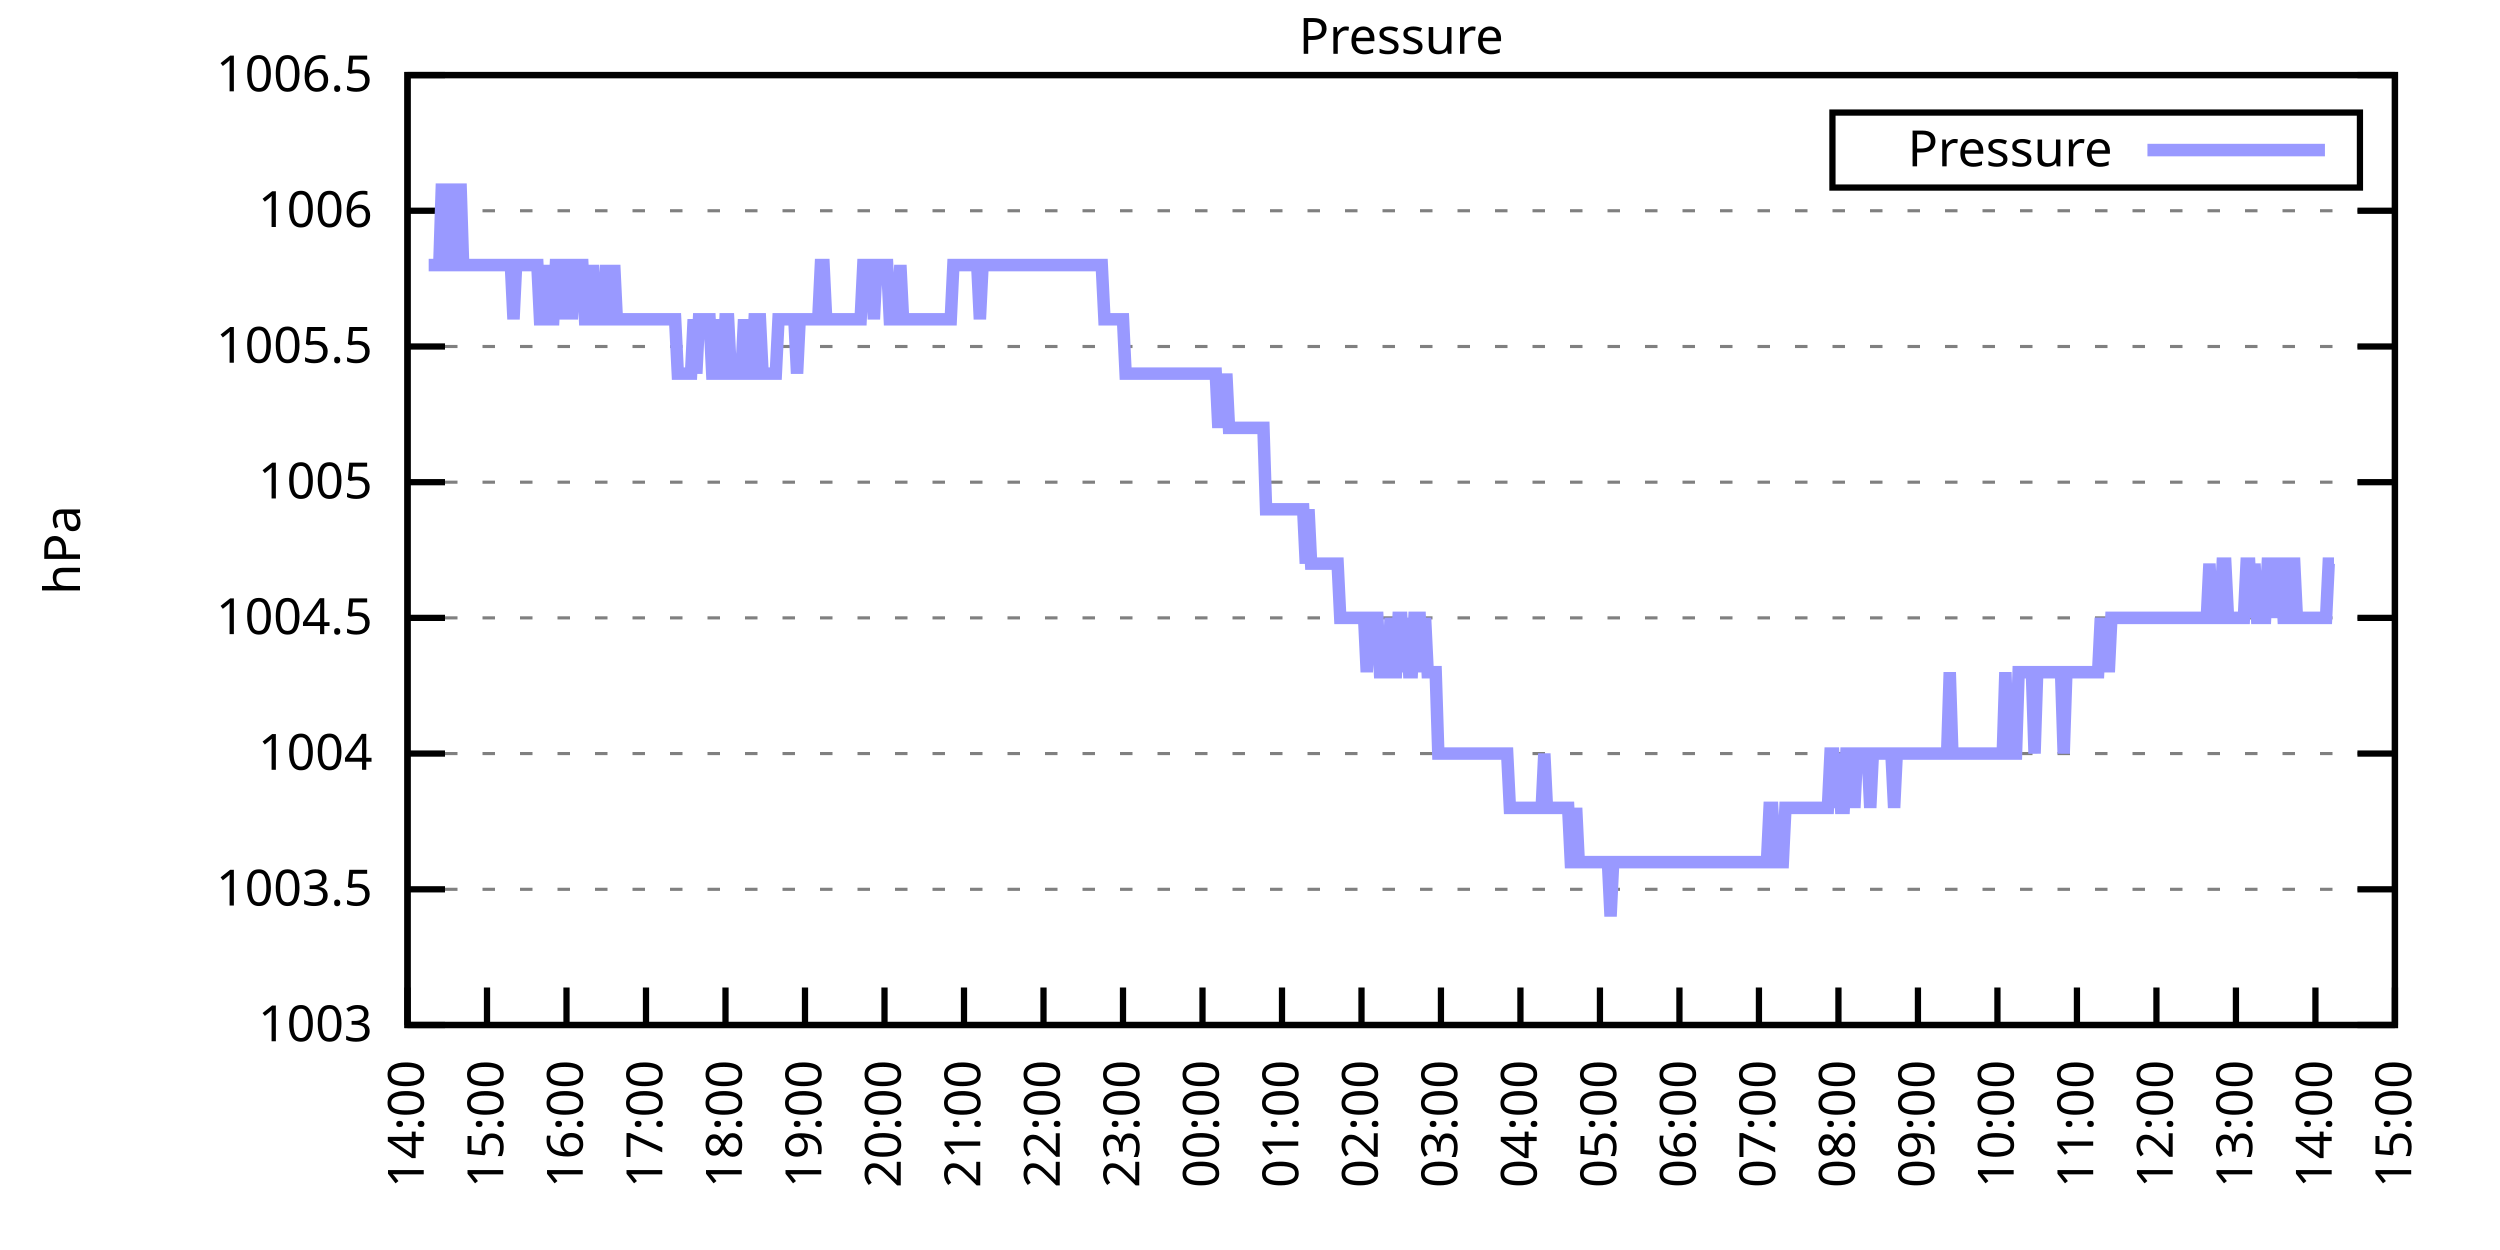
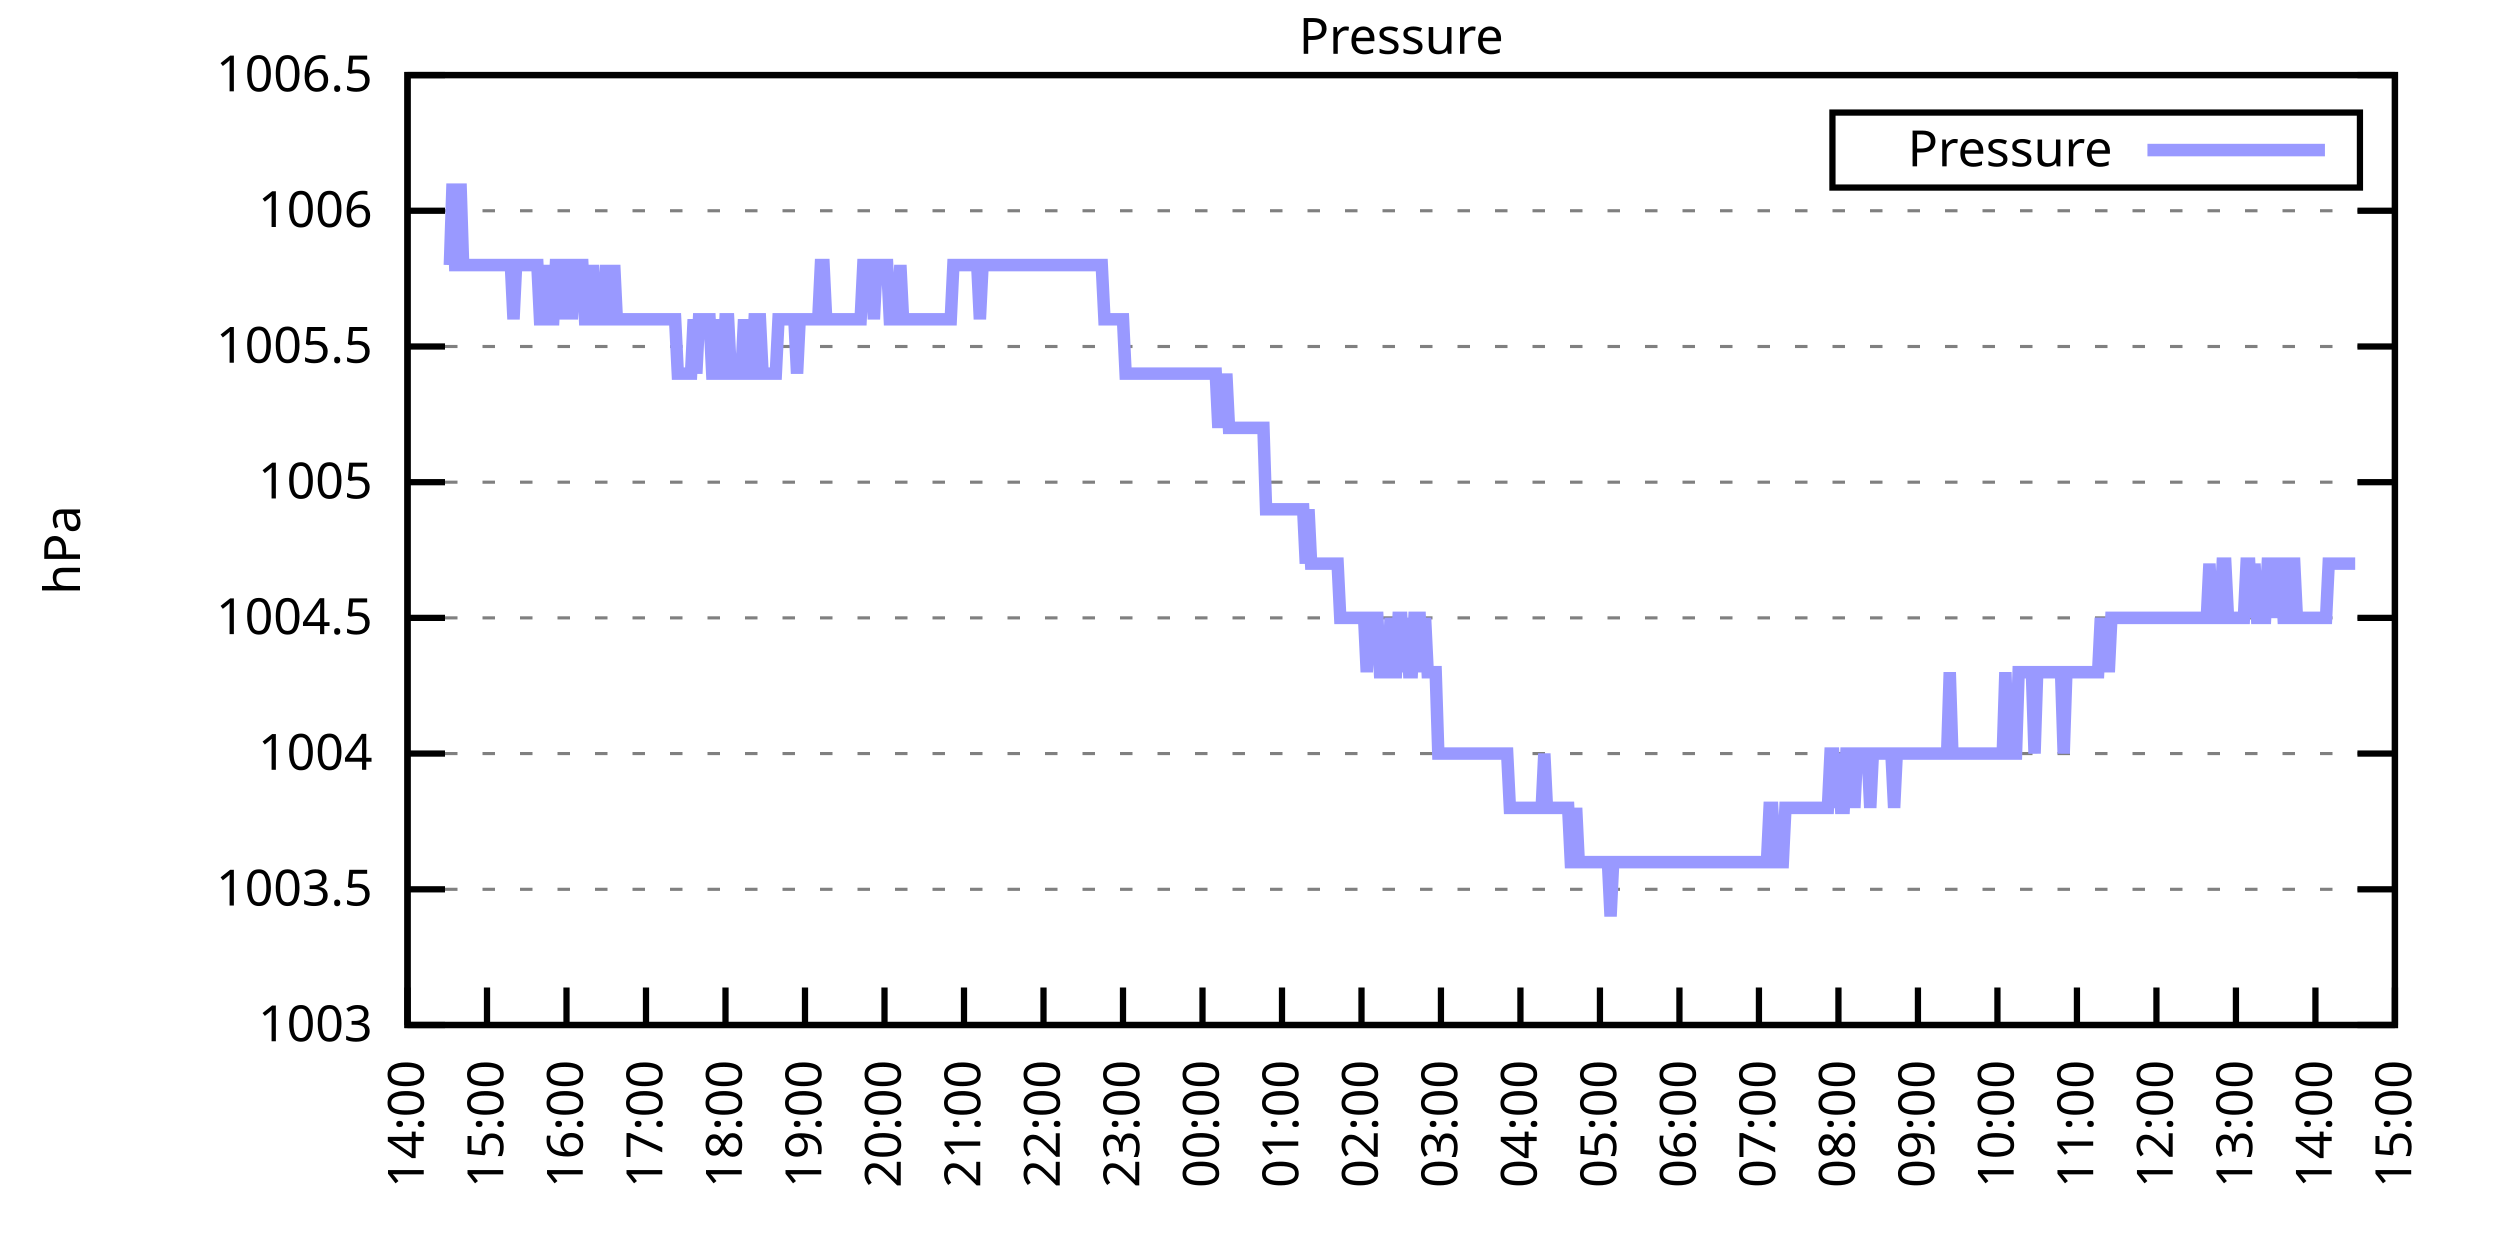
<svg xmlns="http://www.w3.org/2000/svg" xmlns:xlink="http://www.w3.org/1999/xlink" width="400" height="200" viewBox="0 0 400 200">
  <g id="gnuplot_canvas">
    <rect x="0" y="0" width="400" height="200" fill="none" />
    <defs>
      <circle id="gpDot" r="0.5" stroke-width="0.5" stroke="currentColor" />
      <path id="gpPt0" stroke-width="0.333" stroke="currentColor" d="M-1,0 h2 M0,-1 v2" />
      <path id="gpPt1" stroke-width="0.333" stroke="currentColor" d="M-1,-1 L1,1 M1,-1 L-1,1" />
      <path id="gpPt2" stroke-width="0.333" stroke="currentColor" d="M-1,0 L1,0 M0,-1 L0,1 M-1,-1 L1,1 M-1,1 L1,-1" />
      <rect id="gpPt3" stroke-width="0.333" stroke="currentColor" x="-1" y="-1" width="2" height="2" />
      <rect id="gpPt4" stroke-width="0.333" stroke="currentColor" fill="currentColor" x="-1" y="-1" width="2" height="2" />
      <circle id="gpPt5" stroke-width="0.333" stroke="currentColor" cx="0" cy="0" r="1" />
      <use xlink:href="#gpPt5" id="gpPt6" fill="currentColor" stroke="none" />
      <path id="gpPt7" stroke-width="0.333" stroke="currentColor" d="M0,-1.33 L-1.33,0.67 L1.33,0.67 z" />
      <use xlink:href="#gpPt7" id="gpPt8" fill="currentColor" stroke="none" />
      <use xlink:href="#gpPt7" id="gpPt9" stroke="currentColor" transform="rotate(180)" />
      <use xlink:href="#gpPt9" id="gpPt10" fill="currentColor" stroke="none" />
      <use xlink:href="#gpPt3" id="gpPt11" stroke="currentColor" transform="rotate(45)" />
      <use xlink:href="#gpPt11" id="gpPt12" fill="currentColor" stroke="none" />
      <path id="gpPt13" stroke-width="0.333" stroke="currentColor" d="M0,1.330 L1.265,0.411 L0.782,-1.067 L-0.782,-1.076 L-1.265,0.411 z" />
      <use xlink:href="#gpPt13" id="gpPt14" fill="currentColor" stroke="none" />
      <filter id="textbox" filterUnits="objectBoundingBox" x="0" y="0" height="1" width="1">
        <feFlood flood-color="white" flood-opacity="1" result="bgnd" />
        <feComposite in="SourceGraphic" in2="bgnd" operator="atop" />
      </filter>
      <filter id="greybox" filterUnits="objectBoundingBox" x="0" y="0" height="1" width="1">
        <feFlood flood-color="lightgrey" flood-opacity="1" result="grey" />
        <feComposite in="SourceGraphic" in2="grey" operator="atop" />
      </filter>
    </defs>
    <g fill="none" color="white" stroke="currentColor" stroke-width="1.00" stroke-linecap="butt" stroke-linejoin="miter">
</g>
    <g fill="none" color="black" stroke="currentColor" stroke-width="1.00" stroke-linecap="butt" stroke-linejoin="miter">
      <g stroke="none" shape-rendering="crispEdges">
        <polygon fill="rgb(255, 255, 255)" points="65.20,164.00 383.18,164.00 383.18,12.02 65.20,12.02 " />
      </g>
    </g>
    <g fill="none" color="black" stroke="currentColor" stroke-width="1.00" stroke-linecap="butt" stroke-linejoin="miter">
</g>
    <g fill="none" color="black" stroke="black" stroke-width="0.50" stroke-linecap="butt" stroke-linejoin="miter">
</g>
    <g fill="none" color="gray" stroke="currentColor" stroke-width="0.50" stroke-linecap="butt" stroke-linejoin="miter">
      <path stroke="gray" stroke-dasharray="2,4" class="gridline" d="M65.20,164.00 L383.19,164.00  " />
    </g>
    <g fill="none" color="gray" stroke="gray" stroke-width="1.00" stroke-linecap="butt" stroke-linejoin="miter">
</g>
    <g fill="none" color="black" stroke="currentColor" stroke-width="1.00" stroke-linecap="butt" stroke-linejoin="miter">
      <path stroke="black" d="M65.20,164.00 L71.20,164.00 M383.19,164.00 L377.19,164.00  " />
      <g transform="translate(59.60,166.60)" stroke="none" fill="black" font-family="Sans" font-size="8.00" text-anchor="end">
        <text>
          <tspan font-family="Sans"> 1003</tspan>
        </text>
      </g>
    </g>
    <g fill="none" color="black" stroke="currentColor" stroke-width="1.00" stroke-linecap="butt" stroke-linejoin="miter">
</g>
    <g fill="none" color="black" stroke="black" stroke-width="0.50" stroke-linecap="butt" stroke-linejoin="miter">
</g>
    <g fill="none" color="gray" stroke="currentColor" stroke-width="0.50" stroke-linecap="butt" stroke-linejoin="miter">
      <path stroke="gray" stroke-dasharray="2,4" class="gridline" d="M65.20,142.29 L383.19,142.29  " />
    </g>
    <g fill="none" color="gray" stroke="gray" stroke-width="1.00" stroke-linecap="butt" stroke-linejoin="miter">
</g>
    <g fill="none" color="black" stroke="currentColor" stroke-width="1.00" stroke-linecap="butt" stroke-linejoin="miter">
      <path stroke="black" d="M65.20,142.29 L71.20,142.29 M383.19,142.29 L377.19,142.29  " />
      <g transform="translate(59.60,144.89)" stroke="none" fill="black" font-family="Sans" font-size="8.00" text-anchor="end">
        <text>
          <tspan font-family="Sans"> 1003.5</tspan>
        </text>
      </g>
    </g>
    <g fill="none" color="black" stroke="currentColor" stroke-width="1.00" stroke-linecap="butt" stroke-linejoin="miter">
</g>
    <g fill="none" color="black" stroke="black" stroke-width="0.50" stroke-linecap="butt" stroke-linejoin="miter">
</g>
    <g fill="none" color="gray" stroke="currentColor" stroke-width="0.50" stroke-linecap="butt" stroke-linejoin="miter">
      <path stroke="gray" stroke-dasharray="2,4" class="gridline" d="M65.20,120.57 L383.19,120.57  " />
    </g>
    <g fill="none" color="gray" stroke="gray" stroke-width="1.00" stroke-linecap="butt" stroke-linejoin="miter">
</g>
    <g fill="none" color="black" stroke="currentColor" stroke-width="1.00" stroke-linecap="butt" stroke-linejoin="miter">
      <path stroke="black" d="M65.20,120.57 L71.20,120.57 M383.19,120.57 L377.19,120.57  " />
      <g transform="translate(59.60,123.17)" stroke="none" fill="black" font-family="Sans" font-size="8.00" text-anchor="end">
        <text>
          <tspan font-family="Sans"> 1004</tspan>
        </text>
      </g>
    </g>
    <g fill="none" color="black" stroke="currentColor" stroke-width="1.00" stroke-linecap="butt" stroke-linejoin="miter">
</g>
    <g fill="none" color="black" stroke="black" stroke-width="0.50" stroke-linecap="butt" stroke-linejoin="miter">
</g>
    <g fill="none" color="gray" stroke="currentColor" stroke-width="0.50" stroke-linecap="butt" stroke-linejoin="miter">
      <path stroke="gray" stroke-dasharray="2,4" class="gridline" d="M65.20,98.86 L383.19,98.86  " />
    </g>
    <g fill="none" color="gray" stroke="gray" stroke-width="1.00" stroke-linecap="butt" stroke-linejoin="miter">
</g>
    <g fill="none" color="black" stroke="currentColor" stroke-width="1.00" stroke-linecap="butt" stroke-linejoin="miter">
      <path stroke="black" d="M65.20,98.86 L71.20,98.86 M383.19,98.86 L377.19,98.86  " />
      <g transform="translate(59.60,101.46)" stroke="none" fill="black" font-family="Sans" font-size="8.00" text-anchor="end">
        <text>
          <tspan font-family="Sans"> 1004.5</tspan>
        </text>
      </g>
    </g>
    <g fill="none" color="black" stroke="currentColor" stroke-width="1.00" stroke-linecap="butt" stroke-linejoin="miter">
</g>
    <g fill="none" color="black" stroke="black" stroke-width="0.50" stroke-linecap="butt" stroke-linejoin="miter">
</g>
    <g fill="none" color="gray" stroke="currentColor" stroke-width="0.50" stroke-linecap="butt" stroke-linejoin="miter">
      <path stroke="gray" stroke-dasharray="2,4" class="gridline" d="M65.20,77.15 L383.19,77.15  " />
    </g>
    <g fill="none" color="gray" stroke="gray" stroke-width="1.00" stroke-linecap="butt" stroke-linejoin="miter">
</g>
    <g fill="none" color="black" stroke="currentColor" stroke-width="1.00" stroke-linecap="butt" stroke-linejoin="miter">
      <path stroke="black" d="M65.20,77.15 L71.20,77.15 M383.19,77.15 L377.19,77.15  " />
      <g transform="translate(59.60,79.75)" stroke="none" fill="black" font-family="Sans" font-size="8.00" text-anchor="end">
        <text>
          <tspan font-family="Sans"> 1005</tspan>
        </text>
      </g>
    </g>
    <g fill="none" color="black" stroke="currentColor" stroke-width="1.00" stroke-linecap="butt" stroke-linejoin="miter">
</g>
    <g fill="none" color="black" stroke="black" stroke-width="0.50" stroke-linecap="butt" stroke-linejoin="miter">
</g>
    <g fill="none" color="gray" stroke="currentColor" stroke-width="0.50" stroke-linecap="butt" stroke-linejoin="miter">
      <path stroke="gray" stroke-dasharray="2,4" class="gridline" d="M65.20,55.44 L383.19,55.44  " />
    </g>
    <g fill="none" color="gray" stroke="gray" stroke-width="1.00" stroke-linecap="butt" stroke-linejoin="miter">
</g>
    <g fill="none" color="black" stroke="currentColor" stroke-width="1.00" stroke-linecap="butt" stroke-linejoin="miter">
      <path stroke="black" d="M65.20,55.44 L71.20,55.44 M383.19,55.44 L377.19,55.44  " />
      <g transform="translate(59.60,58.04)" stroke="none" fill="black" font-family="Sans" font-size="8.00" text-anchor="end">
        <text>
          <tspan font-family="Sans"> 1005.5</tspan>
        </text>
      </g>
    </g>
    <g fill="none" color="black" stroke="currentColor" stroke-width="1.00" stroke-linecap="butt" stroke-linejoin="miter">
</g>
    <g fill="none" color="black" stroke="black" stroke-width="0.50" stroke-linecap="butt" stroke-linejoin="miter">
</g>
    <g fill="none" color="gray" stroke="currentColor" stroke-width="0.50" stroke-linecap="butt" stroke-linejoin="miter">
      <path stroke="gray" stroke-dasharray="2,4" class="gridline" d="M65.20,33.72 L383.19,33.72  " />
    </g>
    <g fill="none" color="gray" stroke="gray" stroke-width="1.00" stroke-linecap="butt" stroke-linejoin="miter">
</g>
    <g fill="none" color="black" stroke="currentColor" stroke-width="1.00" stroke-linecap="butt" stroke-linejoin="miter">
      <path stroke="black" d="M65.20,33.72 L71.20,33.72 M383.19,33.72 L377.19,33.72  " />
      <g transform="translate(59.60,36.32)" stroke="none" fill="black" font-family="Sans" font-size="8.00" text-anchor="end">
        <text>
          <tspan font-family="Sans"> 1006</tspan>
        </text>
      </g>
    </g>
    <g fill="none" color="black" stroke="currentColor" stroke-width="1.00" stroke-linecap="butt" stroke-linejoin="miter">
</g>
    <g fill="none" color="black" stroke="black" stroke-width="0.50" stroke-linecap="butt" stroke-linejoin="miter">
</g>
    <g fill="none" color="gray" stroke="currentColor" stroke-width="0.50" stroke-linecap="butt" stroke-linejoin="miter">
      <path stroke="gray" stroke-dasharray="2,4" class="gridline" d="M65.20,12.01 L383.19,12.01  " />
    </g>
    <g fill="none" color="gray" stroke="gray" stroke-width="1.00" stroke-linecap="butt" stroke-linejoin="miter">
</g>
    <g fill="none" color="black" stroke="currentColor" stroke-width="1.00" stroke-linecap="butt" stroke-linejoin="miter">
      <path stroke="black" d="M65.20,12.01 L71.20,12.01 M383.19,12.01 L377.19,12.01  " />
      <g transform="translate(59.60,14.61)" stroke="none" fill="black" font-family="Sans" font-size="8.00" text-anchor="end">
        <text>
          <tspan font-family="Sans"> 1006.5</tspan>
        </text>
      </g>
    </g>
    <g fill="none" color="black" stroke="currentColor" stroke-width="1.00" stroke-linecap="butt" stroke-linejoin="miter">
      <path stroke="black" d="M65.20,164.00 L65.20,158.00  " />
      <g transform="translate(67.80,169.60) rotate(270.00)" stroke="none" fill="black" font-family="Sans" font-size="8.00" text-anchor="end">
        <text>
          <tspan font-family="Sans">14:00</tspan>
        </text>
      </g>
    </g>
    <g fill="none" color="black" stroke="currentColor" stroke-width="1.00" stroke-linecap="butt" stroke-linejoin="miter">
      <path stroke="black" d="M77.92,164.00 L77.92,158.00  " />
      <g transform="translate(80.52,169.60) rotate(270.00)" stroke="none" fill="black" font-family="Sans" font-size="8.00" text-anchor="end">
        <text>
          <tspan font-family="Sans">15:00</tspan>
        </text>
      </g>
    </g>
    <g fill="none" color="black" stroke="currentColor" stroke-width="1.00" stroke-linecap="butt" stroke-linejoin="miter">
      <path stroke="black" d="M90.64,164.00 L90.64,158.00  " />
      <g transform="translate(93.24,169.60) rotate(270.00)" stroke="none" fill="black" font-family="Sans" font-size="8.00" text-anchor="end">
        <text>
          <tspan font-family="Sans">16:00</tspan>
        </text>
      </g>
    </g>
    <g fill="none" color="black" stroke="currentColor" stroke-width="1.00" stroke-linecap="butt" stroke-linejoin="miter">
      <path stroke="black" d="M103.36,164.00 L103.36,158.00  " />
      <g transform="translate(105.96,169.60) rotate(270.00)" stroke="none" fill="black" font-family="Sans" font-size="8.00" text-anchor="end">
        <text>
          <tspan font-family="Sans">17:00</tspan>
        </text>
      </g>
    </g>
    <g fill="none" color="black" stroke="currentColor" stroke-width="1.00" stroke-linecap="butt" stroke-linejoin="miter">
      <path stroke="black" d="M116.08,164.00 L116.08,158.00  " />
      <g transform="translate(118.68,169.60) rotate(270.00)" stroke="none" fill="black" font-family="Sans" font-size="8.00" text-anchor="end">
        <text>
          <tspan font-family="Sans">18:00</tspan>
        </text>
      </g>
    </g>
    <g fill="none" color="black" stroke="currentColor" stroke-width="1.00" stroke-linecap="butt" stroke-linejoin="miter">
      <path stroke="black" d="M128.80,164.00 L128.80,158.00  " />
      <g transform="translate(131.40,169.60) rotate(270.00)" stroke="none" fill="black" font-family="Sans" font-size="8.00" text-anchor="end">
        <text>
          <tspan font-family="Sans">19:00</tspan>
        </text>
      </g>
    </g>
    <g fill="none" color="black" stroke="currentColor" stroke-width="1.00" stroke-linecap="butt" stroke-linejoin="miter">
      <path stroke="black" d="M141.52,164.00 L141.52,158.00  " />
      <g transform="translate(144.12,169.60) rotate(270.00)" stroke="none" fill="black" font-family="Sans" font-size="8.00" text-anchor="end">
        <text>
          <tspan font-family="Sans">20:00</tspan>
        </text>
      </g>
    </g>
    <g fill="none" color="black" stroke="currentColor" stroke-width="1.00" stroke-linecap="butt" stroke-linejoin="miter">
      <path stroke="black" d="M154.24,164.00 L154.24,158.00  " />
      <g transform="translate(156.84,169.60) rotate(270.00)" stroke="none" fill="black" font-family="Sans" font-size="8.00" text-anchor="end">
        <text>
          <tspan font-family="Sans">21:00</tspan>
        </text>
      </g>
    </g>
    <g fill="none" color="black" stroke="currentColor" stroke-width="1.00" stroke-linecap="butt" stroke-linejoin="miter">
      <path stroke="black" d="M166.96,164.00 L166.96,158.00  " />
      <g transform="translate(169.56,169.60) rotate(270.00)" stroke="none" fill="black" font-family="Sans" font-size="8.00" text-anchor="end">
        <text>
          <tspan font-family="Sans">22:00</tspan>
        </text>
      </g>
    </g>
    <g fill="none" color="black" stroke="currentColor" stroke-width="1.00" stroke-linecap="butt" stroke-linejoin="miter">
      <path stroke="black" d="M179.68,164.00 L179.68,158.00  " />
      <g transform="translate(182.28,169.60) rotate(270.00)" stroke="none" fill="black" font-family="Sans" font-size="8.00" text-anchor="end">
        <text>
          <tspan font-family="Sans">23:00</tspan>
        </text>
      </g>
    </g>
    <g fill="none" color="black" stroke="currentColor" stroke-width="1.00" stroke-linecap="butt" stroke-linejoin="miter">
      <path stroke="black" d="M192.40,164.00 L192.40,158.00  " />
      <g transform="translate(195.00,169.60) rotate(270.00)" stroke="none" fill="black" font-family="Sans" font-size="8.00" text-anchor="end">
        <text>
          <tspan font-family="Sans">00:00</tspan>
        </text>
      </g>
    </g>
    <g fill="none" color="black" stroke="currentColor" stroke-width="1.00" stroke-linecap="butt" stroke-linejoin="miter">
      <path stroke="black" d="M205.12,164.00 L205.12,158.00  " />
      <g transform="translate(207.72,169.60) rotate(270.00)" stroke="none" fill="black" font-family="Sans" font-size="8.00" text-anchor="end">
        <text>
          <tspan font-family="Sans">01:00</tspan>
        </text>
      </g>
    </g>
    <g fill="none" color="black" stroke="currentColor" stroke-width="1.00" stroke-linecap="butt" stroke-linejoin="miter">
      <path stroke="black" d="M217.84,164.00 L217.84,158.00  " />
      <g transform="translate(220.44,169.60) rotate(270.00)" stroke="none" fill="black" font-family="Sans" font-size="8.00" text-anchor="end">
        <text>
          <tspan font-family="Sans">02:00</tspan>
        </text>
      </g>
    </g>
    <g fill="none" color="black" stroke="currentColor" stroke-width="1.00" stroke-linecap="butt" stroke-linejoin="miter">
      <path stroke="black" d="M230.55,164.00 L230.55,158.00  " />
      <g transform="translate(233.15,169.60) rotate(270.00)" stroke="none" fill="black" font-family="Sans" font-size="8.00" text-anchor="end">
        <text>
          <tspan font-family="Sans">03:00</tspan>
        </text>
      </g>
    </g>
    <g fill="none" color="black" stroke="currentColor" stroke-width="1.00" stroke-linecap="butt" stroke-linejoin="miter">
      <path stroke="black" d="M243.27,164.00 L243.27,158.00  " />
      <g transform="translate(245.87,169.60) rotate(270.00)" stroke="none" fill="black" font-family="Sans" font-size="8.00" text-anchor="end">
        <text>
          <tspan font-family="Sans">04:00</tspan>
        </text>
      </g>
    </g>
    <g fill="none" color="black" stroke="currentColor" stroke-width="1.00" stroke-linecap="butt" stroke-linejoin="miter">
      <path stroke="black" d="M255.99,164.00 L255.99,158.00  " />
      <g transform="translate(258.59,169.60) rotate(270.00)" stroke="none" fill="black" font-family="Sans" font-size="8.00" text-anchor="end">
        <text>
          <tspan font-family="Sans">05:00</tspan>
        </text>
      </g>
    </g>
    <g fill="none" color="black" stroke="currentColor" stroke-width="1.00" stroke-linecap="butt" stroke-linejoin="miter">
      <path stroke="black" d="M268.71,164.00 L268.71,158.00  " />
      <g transform="translate(271.31,169.60) rotate(270.00)" stroke="none" fill="black" font-family="Sans" font-size="8.00" text-anchor="end">
        <text>
          <tspan font-family="Sans">06:00</tspan>
        </text>
      </g>
    </g>
    <g fill="none" color="black" stroke="currentColor" stroke-width="1.00" stroke-linecap="butt" stroke-linejoin="miter">
      <path stroke="black" d="M281.43,164.00 L281.43,158.00  " />
      <g transform="translate(284.03,169.60) rotate(270.00)" stroke="none" fill="black" font-family="Sans" font-size="8.00" text-anchor="end">
        <text>
          <tspan font-family="Sans">07:00</tspan>
        </text>
      </g>
    </g>
    <g fill="none" color="black" stroke="currentColor" stroke-width="1.00" stroke-linecap="butt" stroke-linejoin="miter">
      <path stroke="black" d="M294.15,164.00 L294.15,158.00  " />
      <g transform="translate(296.75,169.60) rotate(270.00)" stroke="none" fill="black" font-family="Sans" font-size="8.00" text-anchor="end">
        <text>
          <tspan font-family="Sans">08:00</tspan>
        </text>
      </g>
    </g>
    <g fill="none" color="black" stroke="currentColor" stroke-width="1.00" stroke-linecap="butt" stroke-linejoin="miter">
      <path stroke="black" d="M306.87,164.00 L306.87,158.00  " />
      <g transform="translate(309.47,169.60) rotate(270.00)" stroke="none" fill="black" font-family="Sans" font-size="8.00" text-anchor="end">
        <text>
          <tspan font-family="Sans">09:00</tspan>
        </text>
      </g>
    </g>
    <g fill="none" color="black" stroke="currentColor" stroke-width="1.00" stroke-linecap="butt" stroke-linejoin="miter">
      <path stroke="black" d="M319.59,164.00 L319.59,158.00  " />
      <g transform="translate(322.19,169.60) rotate(270.00)" stroke="none" fill="black" font-family="Sans" font-size="8.00" text-anchor="end">
        <text>
          <tspan font-family="Sans">10:00</tspan>
        </text>
      </g>
    </g>
    <g fill="none" color="black" stroke="currentColor" stroke-width="1.00" stroke-linecap="butt" stroke-linejoin="miter">
      <path stroke="black" d="M332.31,164.00 L332.31,158.00  " />
      <g transform="translate(334.91,169.60) rotate(270.00)" stroke="none" fill="black" font-family="Sans" font-size="8.00" text-anchor="end">
        <text>
          <tspan font-family="Sans">11:00</tspan>
        </text>
      </g>
    </g>
    <g fill="none" color="black" stroke="currentColor" stroke-width="1.00" stroke-linecap="butt" stroke-linejoin="miter">
      <path stroke="black" d="M345.03,164.00 L345.03,158.00  " />
      <g transform="translate(347.63,169.60) rotate(270.00)" stroke="none" fill="black" font-family="Sans" font-size="8.00" text-anchor="end">
        <text>
          <tspan font-family="Sans">12:00</tspan>
        </text>
      </g>
    </g>
    <g fill="none" color="black" stroke="currentColor" stroke-width="1.00" stroke-linecap="butt" stroke-linejoin="miter">
      <path stroke="black" d="M357.75,164.00 L357.75,158.00  " />
      <g transform="translate(360.35,169.60) rotate(270.00)" stroke="none" fill="black" font-family="Sans" font-size="8.00" text-anchor="end">
        <text>
          <tspan font-family="Sans">13:00</tspan>
        </text>
      </g>
    </g>
    <g fill="none" color="black" stroke="currentColor" stroke-width="1.00" stroke-linecap="butt" stroke-linejoin="miter">
      <path stroke="black" d="M370.47,164.00 L370.47,158.00  " />
      <g transform="translate(373.07,169.60) rotate(270.00)" stroke="none" fill="black" font-family="Sans" font-size="8.00" text-anchor="end">
        <text>
          <tspan font-family="Sans">14:00</tspan>
        </text>
      </g>
    </g>
    <g fill="none" color="black" stroke="currentColor" stroke-width="1.00" stroke-linecap="butt" stroke-linejoin="miter">
      <path stroke="black" d="M383.19,164.00 L383.19,158.00  " />
      <g transform="translate(385.79,169.60) rotate(270.00)" stroke="none" fill="black" font-family="Sans" font-size="8.00" text-anchor="end">
        <text>
          <tspan font-family="Sans">15:00</tspan>
        </text>
      </g>
    </g>
    <g fill="none" color="black" stroke="currentColor" stroke-width="1.00" stroke-linecap="butt" stroke-linejoin="miter">
</g>
    <g fill="none" color="black" stroke="currentColor" stroke-width="1.00" stroke-linecap="butt" stroke-linejoin="miter">
      <path stroke="black" d="M65.20,12.01 L65.20,164.00 L383.19,164.00 L383.19,12.01 L65.20,12.01 Z  " />
    </g>
    <g fill="none" color="black" stroke="currentColor" stroke-width="1.00" stroke-linecap="butt" stroke-linejoin="miter">
</g>
    <g fill="none" color="black" stroke="currentColor" stroke-width="1.00" stroke-linecap="butt" stroke-linejoin="miter">
      <path stroke="black" d="M293.19,30.01 L293.19,18.01 L377.59,18.01 L377.59,30.01 L293.19,30.01 Z  " />
    </g>
    <g id="Pressure_plot_1">
      <g fill="none" color="white" stroke="black" stroke-width="2.00" stroke-linecap="butt" stroke-linejoin="miter">
</g>
      <g fill="none" color="black" stroke="currentColor" stroke-width="2.00" stroke-linecap="butt" stroke-linejoin="miter">
        <g transform="translate(337.99,26.61)" stroke="none" fill="black" font-family="Sans" font-size="8.00" text-anchor="end">
          <text>
            <tspan font-family="Sans">Pressure</tspan>
          </text>
        </g>
      </g>
      <g fill="none" color="black" stroke="currentColor" stroke-width="2.00" stroke-linecap="butt" stroke-linejoin="miter">
-         <path stroke="rgb(153, 153, 255)" d="M343.59,24.01 L371.99,24.01 M68.59,42.41 L69.02,42.41 L69.44,42.41 L69.86,42.41 L70.29,42.41 L70.71,29.38   L71.14,42.41 L71.56,42.41 L71.98,42.41 L72.41,29.38 L72.83,42.41 L73.26,42.41 L73.68,29.38 L74.10,42.41   L74.53,42.41 L74.95,42.41 L75.38,42.41 L75.80,42.41 L76.22,42.41 L76.65,42.41 L77.07,42.41 L77.50,42.41   L77.92,42.41 L78.34,42.41 L78.77,42.41 L79.19,42.41 L79.62,42.41 L80.04,42.41 L80.46,42.41 L80.89,42.41   L81.31,42.41 L81.74,42.41 L82.16,51.09 L82.58,42.41 L83.01,42.41 L83.43,42.41 L83.86,42.41 L84.28,42.41   L84.70,42.41 L85.13,42.41 L85.55,42.41 L85.98,42.41 L86.40,51.09 L86.82,51.09 L87.25,42.41 L87.67,51.09   L88.10,51.09 L88.52,51.09 L88.94,42.41 L89.37,42.41 L89.79,51.09 L90.22,42.41 L90.64,42.41 L91.06,42.41   L91.49,51.09 L91.91,42.41 L92.34,42.41 L92.76,42.41 L93.18,42.41 L93.61,51.09 L94.03,51.09 L94.46,51.09   L94.88,42.41 L95.30,51.09 L95.73,51.09 L96.15,51.09 L96.58,51.09 L97.00,42.41 L97.42,51.09 L97.85,51.09   L98.27,42.41 L98.69,51.09 L99.12,51.09 L99.54,51.09 L99.97,51.09 L100.39,51.09 L100.81,51.09 L101.24,51.09   L101.66,51.09 L102.09,51.09 L102.51,51.09 L102.93,51.09 L103.36,51.09 L103.78,51.09 L104.21,51.09 L104.63,51.09   L105.05,51.09 L105.48,51.09 L105.90,51.09 L106.33,51.09 L106.75,51.09 L107.17,51.09 L107.60,51.09 L108.02,51.09   L108.45,59.78 L108.87,59.78 L109.29,59.78 L109.72,59.78 L110.14,59.78 L110.57,59.78 L110.99,51.09 L111.41,59.78   L111.84,51.09 L112.26,51.09 L112.69,51.09 L113.11,51.09 L113.53,51.09 L113.96,59.78 L114.38,59.78 L114.81,51.09   L115.23,59.78 L115.65,59.78 L116.08,51.09 L116.50,51.09 L116.93,59.78 L117.35,59.78 L117.77,59.78 L118.20,59.78   L118.62,59.78 L119.05,51.09 L119.47,59.78 L119.89,59.78 L120.32,59.78 L120.74,51.09 L121.17,51.09 L121.59,51.09   L122.01,59.78 L122.44,59.78 L122.86,59.78 L123.29,59.78 L123.71,59.78 L124.13,59.78 L124.56,51.09 L124.98,51.09   L125.41,51.09 L125.83,51.09 L126.25,51.09 L126.68,51.09 L127.10,51.09 L127.53,59.78 L127.95,51.09 L128.37,51.09   L128.80,51.09 L129.22,51.09 L129.65,51.09 L130.07,51.09 L130.49,51.09 L130.92,51.09 L131.34,42.41 L131.77,42.41   L132.19,51.09 L132.61,51.09 L133.04,51.09 L133.25,51.09 L133.89,51.09 L134.31,51.09 L134.73,51.09 L135.16,51.09   L135.58,51.09 L136.01,51.09 L136.43,51.09 L136.85,51.09 L137.28,51.09 L137.70,51.09 L138.13,42.41 L138.55,42.41   L138.97,42.41 L139.40,42.41 L139.82,51.09 L140.25,42.41 L140.67,42.41 L141.09,42.41 L141.52,42.41 L141.94,42.41   L142.37,51.09 L142.79,51.09 L143.21,51.09 L143.64,51.09 L144.06,42.41 L144.49,51.09 L144.91,51.09 L145.33,51.09   L145.76,51.09 L146.18,51.09 L146.61,51.09 L147.03,51.09 L147.45,51.09 L147.88,51.09 L148.30,51.09 L148.73,51.09   L149.15,51.09 L149.57,51.09 L150.00,51.09 L150.42,51.09 L150.85,51.09 L151.27,51.09 L151.69,51.09 L152.12,51.09   L152.54,42.41 L152.97,42.41 L153.39,42.41 L153.81,42.41 L154.24,42.41 L154.66,42.41 L155.09,42.41 L155.51,42.41   L155.93,42.41 L156.36,42.41 L156.78,51.09 L157.21,42.41 L157.63,42.41 L158.05,42.41 L158.48,42.41 L158.90,42.41   L159.33,42.41 L159.75,42.41 L160.17,42.41 L160.60,42.41 L161.02,42.41 L161.44,42.41 L161.87,42.41 L162.29,42.41   L162.72,42.41 L163.14,42.41 L163.56,42.41 L163.99,42.41 L164.41,42.41 L164.84,42.41 L165.26,42.41 L165.68,42.41   L166.11,42.41 L166.53,42.41 L166.96,42.41 L167.38,42.41 L167.80,42.41 L168.23,42.41 L168.65,42.41 L169.08,42.41   L169.50,42.41 L169.92,42.41 L170.35,42.41 L170.77,42.41 L171.20,42.41 L171.62,42.41 L172.04,42.41 L172.47,42.41   L172.89,42.41 L173.32,42.41 L173.74,42.41 L174.16,42.41 L174.59,42.41 L175.01,42.41 L175.44,42.41 L175.86,42.41   L176.28,42.41 L176.71,51.09 L177.13,51.09 L177.56,51.09 L177.98,51.09 L178.40,51.09 L178.83,51.09 L179.25,51.09   L179.68,51.09 L180.10,59.78 L180.52,59.78 L180.95,59.78 L181.37,59.78 L181.80,59.78 L182.22,59.78 L182.64,59.78   L183.07,59.78 L183.49,59.78 L183.92,59.78 L184.34,59.78 L184.76,59.78 L185.19,59.78 L185.61,59.78 L186.04,59.78   L186.46,59.78 L186.88,59.78 L187.31,59.78 L187.73,59.78 L188.16,59.78 L188.58,59.78 L189.00,59.78 L189.43,59.78   L189.85,59.78 L190.28,59.78 L190.70,59.78 L191.12,59.78 L191.55,59.78 L191.97,59.78 L192.40,59.78 L192.82,59.78   L193.24,59.78 L193.67,59.78 L194.09,59.78 L194.52,59.78 L194.94,68.46 L195.36,59.78 L195.79,68.46 L196.21,59.78   L196.64,68.46 L197.06,68.46 L197.48,68.46 L197.91,68.46 L198.33,68.46 L198.76,68.46 L199.18,68.46 L199.60,68.46   L200.03,68.46 L200.45,68.46 L200.88,68.46 L201.30,68.46 L201.72,68.46 L202.15,68.46 L202.57,81.49 L203.00,81.49   L203.42,81.49 L203.84,81.49 L204.27,81.49 L204.69,81.49 L205.12,81.49 L205.54,81.49 L205.96,81.49 L206.39,81.49   L206.81,81.49 L207.24,81.49 L207.66,81.49 L208.08,81.49 L208.51,81.49 L208.93,90.18 L209.36,81.49 L209.78,90.18   L210.20,90.18 L210.63,90.18 L211.05,90.18 L211.48,90.18 L211.90,90.18 L212.32,90.18 L212.75,90.18 L213.17,90.18   L213.60,90.18 L214.02,90.18 L214.44,98.86 L214.87,98.86 L215.29,98.86 L215.72,98.86 L216.14,98.86 L216.56,98.86   L216.99,98.86 L217.41,98.86 L217.84,98.86 L218.26,98.86 L218.68,107.55 L219.11,98.86 L219.53,98.86 L219.96,98.86   L220.38,98.86 L220.80,107.55 L221.23,107.55 L221.65,107.55 L222.08,107.55 L222.50,98.86 L222.92,107.55 L223.35,107.55   L223.77,98.86 L224.20,98.86 L224.62,107.55 L225.04,98.86 L225.47,107.55 L225.89,107.55 L226.31,98.86 L226.74,98.86   L227.16,98.86 L227.59,107.55 L228.01,98.86 L228.43,107.55 L228.86,107.55 L229.28,107.55 L229.71,107.55 L230.13,120.57   L230.55,120.57 L230.98,120.57 L231.40,120.57 L231.83,120.57 L232.25,120.57 L232.67,120.57 L233.10,120.57 L233.52,120.57   L233.95,120.57 L234.37,120.57 L234.79,120.57 L235.22,120.57 L235.64,120.57 L236.07,120.57 L236.49,120.57 L236.91,120.57   L237.34,120.57 L237.76,120.57 L238.19,120.57 L238.61,120.57 L239.03,120.57 L239.46,120.57 L239.88,120.57 L240.31,120.57   L240.73,120.57 L241.15,120.57 L241.58,129.26 L242.00,129.26 L242.43,129.26 L242.85,129.26 L243.27,129.26 L243.70,129.26   L244.12,129.26 L244.55,129.26 L244.97,129.26 L245.39,129.26 L245.82,129.26 L246.24,129.26 L246.67,129.26 L247.09,120.57   L247.51,129.26 L247.94,129.26 L248.36,129.26 L248.79,129.26 L249.21,129.26 L249.63,129.26 L250.06,129.26 L250.48,129.26   L250.91,129.26 L251.33,137.94 L251.75,137.94 L252.18,129.26 L252.60,137.94 L253.03,137.94 L253.45,137.94 L253.87,137.94   L254.30,137.94 L254.72,137.94 L255.15,137.94 L255.57,137.94 L255.99,137.94 L256.42,137.94 L256.84,137.94 L257.27,137.94   L257.69,146.63 L258.11,137.94 L258.54,137.94 L258.96,137.94 L259.39,137.94 L259.81,137.94 L260.23,137.94 L260.66,137.94   L261.08,137.94 L261.51,137.94 L261.93,137.94 L262.35,137.94 L262.78,137.94 L263.20,137.94 L263.63,137.94 L264.05,137.94   L264.47,137.94 L264.90,137.94 L265.32,137.94 L265.75,137.94 L266.17,137.94 L266.59,137.94 L267.02,137.94 L267.44,137.94   L267.87,137.94 L268.29,137.94 L268.71,137.94 L269.14,137.94 L269.56,137.94 L269.99,137.94 L270.41,137.94 L270.83,137.94   L271.26,137.94 L271.68,137.94 L272.11,137.94 L272.53,137.94 L272.95,137.94 L273.38,137.94 L273.80,137.94 L274.23,137.94   L274.65,137.94 L275.07,137.94 L275.50,137.94 L275.92,137.94 L276.35,137.94 L276.77,137.94 L277.19,137.94 L277.62,137.94   L278.04,137.94 L278.47,137.94 L278.89,137.94 L279.31,137.94 L279.74,137.94 L280.16,137.94 L280.59,137.94 L281.01,137.94   L281.43,137.94 L281.86,137.94 L282.28,137.94 L282.71,137.94 L283.13,129.26 L283.55,129.26 L283.98,137.94 L284.40,137.94   L284.83,137.94 L285.25,137.94 L285.67,129.26 L286.10,129.26 L286.52,129.26 L286.95,129.26 L287.37,129.26 L287.79,129.26   L288.22,129.26 L288.64,129.26 L289.06,129.26 L289.49,129.26 L289.91,129.26 L290.34,129.26 L290.76,129.26 L291.18,129.26   L291.61,129.26 L292.03,129.26 L292.46,129.26 L292.88,120.57 L293.30,120.57 L293.73,129.26 L294.15,120.57 L294.58,129.26   L295.00,129.26 L295.42,120.57 L295.85,120.57 L296.27,120.57 L296.70,129.26 L297.12,120.57 L297.54,120.57 L297.97,120.57   L298.39,120.57 L298.82,120.57 L299.24,129.26 L299.66,120.57 L300.09,120.57 L300.51,120.57 L300.94,120.57 L301.36,120.57   L301.78,120.57 L302.21,120.57 L302.63,120.57 L303.06,129.26 L303.48,120.57 L303.90,120.57 L304.33,120.57 L304.75,120.57   L305.18,120.57 L305.60,120.57 L306.02,120.57 L306.45,120.57 L306.87,120.57 L307.30,120.57 L307.72,120.57 L308.14,120.57   L308.57,120.57 L308.99,120.57 L309.42,120.57 L309.84,120.57 L310.26,120.57 L310.69,120.57 L311.11,120.57 L311.54,120.57   L311.96,107.55 L312.38,120.57 L312.81,120.57 L313.23,120.57 L313.66,120.57 L314.08,120.57 L314.50,120.57 L314.93,120.57   L315.35,120.57 L315.78,120.57 L316.20,120.57 L316.62,120.57 L317.05,120.57 L317.47,120.57 L317.90,120.57 L318.32,120.57   L318.74,120.57 L319.17,120.57 L319.59,120.57 L320.02,120.57 L320.44,120.57 L320.86,107.55 L321.29,120.57 L321.71,120.57   L322.14,120.57 L322.56,120.57 L322.98,107.55 L323.41,107.55 L323.83,107.55 L324.26,107.55 L324.68,107.55 L325.10,107.55   L325.53,120.57 L325.95,107.55 L326.38,107.55 L326.80,107.55 L327.22,107.55 L327.65,107.55 L328.07,107.55 L328.50,107.55   L328.92,107.55 L329.34,107.55 L329.77,107.55 L330.19,120.57 L330.62,107.55 L331.04,107.55 L331.46,107.55 L331.89,107.55   L332.31,107.55 L332.74,107.55 L333.16,107.55 L333.58,107.55 L334.01,107.55 L334.43,107.55 L334.86,107.55 L335.28,107.55   L335.70,107.55 L336.13,98.86 L336.55,107.55 L336.98,98.86 L337.40,107.55 L337.82,98.86 L338.25,98.86 L338.67,98.86   L339.10,98.86 L339.52,98.86 L339.94,98.86 L340.37,98.86 L340.79,98.86 L341.22,98.86 L341.64,98.86 L342.06,98.86   L342.49,98.86 L342.91,98.86 L343.34,98.86 L343.76,98.86 L344.18,98.86 L344.61,98.86 L345.03,98.86 L345.46,98.86   L345.88,98.86 L346.30,98.86 L346.73,98.86 L347.15,98.86 L347.58,98.86 L348.00,98.86 L348.42,98.86 L348.85,98.86   L349.27,98.86 L349.70,98.86 L350.12,98.86 L350.54,98.86 L350.97,98.86 L351.39,98.86 L351.81,98.86 L352.24,98.86   L352.66,98.86 L353.09,98.86 L353.51,90.18 L353.93,98.86 L354.36,98.86 L354.78,98.86 L355.21,98.86 L355.63,90.18   L356.05,90.18 L356.48,98.86 L356.90,98.86 L357.33,98.86 L357.75,98.86 L358.17,98.86 L358.60,98.86 L359.02,98.86   L359.45,90.18 L359.87,90.18 L360.29,98.86 L360.72,90.18 L361.14,98.86 L361.57,98.86 L361.99,98.86 L362.41,98.86   L362.84,90.18 L363.26,90.18 L363.69,90.18 L364.11,98.86 L364.53,90.18 L364.96,90.18 L365.38,98.86 L365.81,98.86   L366.23,90.18 L366.65,90.18 L367.08,90.18 L367.50,98.86 L367.93,98.86 L368.35,98.86 L368.77,98.86 L369.20,98.86   L369.62,98.86 L370.05,98.86 L370.47,98.86 L370.89,98.86 L371.32,98.86 L371.74,98.86 L372.17,98.86 L372.59,90.18   L373.01,90.18 L373.44,90.18  " />
+         <path stroke="rgb(153, 153, 255)" d="M343.59,24.01 L371.99,24.01 M71.98,42.41 L72.41,29.38 L72.83,42.41 L73.26,42.41 L73.68,29.38 L74.10,42.41   L74.53,42.41 L74.95,42.41 L75.38,42.41 L75.80,42.41 L76.22,42.41 L76.65,42.41 L77.07,42.41 L77.50,42.41   L77.92,42.41 L78.34,42.41 L78.77,42.41 L79.19,42.41 L79.62,42.41 L80.04,42.41 L80.46,42.41 L80.89,42.41   L81.31,42.41 L81.74,42.41 L82.16,51.09 L82.58,42.41 L83.01,42.41 L83.43,42.41 L83.86,42.41 L84.28,42.41   L84.70,42.41 L85.13,42.41 L85.55,42.41 L85.98,42.41 L86.40,51.09 L86.82,51.09 L87.25,42.41 L87.67,51.09   L88.10,51.09 L88.52,51.09 L88.94,42.41 L89.37,42.41 L89.79,51.09 L90.22,42.41 L90.64,42.41 L91.06,42.41   L91.49,51.09 L91.91,42.41 L92.34,42.41 L92.76,42.41 L93.18,42.41 L93.61,51.09 L94.03,51.09 L94.46,51.09   L94.88,42.41 L95.30,51.09 L95.73,51.09 L96.15,51.09 L96.58,51.09 L97.00,42.41 L97.42,51.09 L97.85,51.09   L98.27,42.41 L98.69,51.09 L99.12,51.09 L99.54,51.09 L99.97,51.09 L100.39,51.09 L100.81,51.09 L101.24,51.09   L101.66,51.09 L102.09,51.09 L102.51,51.09 L102.93,51.09 L103.36,51.09 L103.78,51.09 L104.21,51.09 L104.63,51.09   L105.05,51.09 L105.48,51.09 L105.90,51.09 L106.33,51.09 L106.75,51.09 L107.17,51.09 L107.60,51.09 L108.02,51.09   L108.45,59.78 L108.87,59.78 L109.29,59.78 L109.72,59.78 L110.14,59.78 L110.57,59.78 L110.99,51.09 L111.41,59.78   L111.84,51.09 L112.26,51.09 L112.69,51.09 L113.11,51.09 L113.53,51.09 L113.96,59.78 L114.38,59.78 L114.81,51.09   L115.23,59.78 L115.65,59.78 L116.08,51.09 L116.50,51.09 L116.93,59.78 L117.35,59.78 L117.77,59.78 L118.20,59.78   L118.62,59.78 L119.05,51.09 L119.47,59.78 L119.89,59.78 L120.32,59.78 L120.74,51.09 L121.17,51.09 L121.59,51.09   L122.01,59.78 L122.44,59.78 L122.86,59.78 L123.29,59.78 L123.71,59.78 L124.13,59.78 L124.56,51.09 L124.98,51.09   L125.41,51.09 L125.83,51.09 L126.25,51.09 L126.68,51.09 L127.10,51.09 L127.53,59.78 L127.95,51.09 L128.37,51.09   L128.80,51.09 L129.22,51.09 L129.65,51.09 L130.07,51.09 L130.49,51.09 L130.92,51.09 L131.34,42.41 L131.77,42.41   L132.19,51.09 L132.61,51.09 L133.04,51.09 L133.25,51.09 L133.89,51.09 L134.31,51.09 L134.73,51.09 L135.16,51.09   L135.58,51.09 L136.01,51.09 L136.43,51.09 L136.85,51.09 L137.28,51.09 L137.70,51.09 L138.13,42.41 L138.55,42.41   L138.97,42.41 L139.40,42.41 L139.82,51.09 L140.25,42.41 L140.67,42.41 L141.09,42.41 L141.52,42.41 L141.94,42.41   L142.37,51.09 L142.79,51.09 L143.21,51.09 L143.64,51.09 L144.06,42.41 L144.49,51.09 L144.91,51.09 L145.33,51.09   L145.76,51.09 L146.18,51.09 L146.61,51.09 L147.03,51.09 L147.45,51.09 L147.88,51.09 L148.30,51.09 L148.73,51.09   L149.15,51.09 L149.57,51.09 L150.00,51.09 L150.42,51.09 L150.85,51.09 L151.27,51.09 L151.69,51.09 L152.12,51.09   L152.54,42.41 L152.97,42.41 L153.39,42.41 L153.81,42.41 L154.24,42.41 L154.66,42.41 L155.09,42.41 L155.51,42.41   L155.93,42.41 L156.36,42.41 L156.78,51.09 L157.21,42.41 L157.63,42.41 L158.05,42.41 L158.48,42.41 L158.90,42.41   L159.33,42.41 L159.75,42.41 L160.17,42.41 L160.60,42.41 L161.02,42.41 L161.44,42.41 L161.87,42.41 L162.29,42.41   L162.72,42.41 L163.14,42.41 L163.56,42.41 L163.99,42.41 L164.41,42.41 L164.84,42.41 L165.26,42.41 L165.68,42.41   L166.11,42.41 L166.53,42.41 L166.96,42.41 L167.38,42.41 L167.80,42.41 L168.23,42.41 L168.65,42.41 L169.08,42.41   L169.50,42.41 L169.92,42.41 L170.35,42.41 L170.77,42.41 L171.20,42.41 L171.62,42.41 L172.04,42.41 L172.47,42.41   L172.89,42.41 L173.32,42.41 L173.74,42.41 L174.16,42.41 L174.59,42.41 L175.01,42.41 L175.44,42.41 L175.86,42.41   L176.28,42.41 L176.71,51.09 L177.13,51.09 L177.56,51.09 L177.98,51.09 L178.40,51.09 L178.83,51.09 L179.25,51.09   L179.68,51.09 L180.10,59.78 L180.52,59.78 L180.95,59.78 L181.37,59.78 L181.80,59.78 L182.22,59.78 L182.64,59.78   L183.07,59.78 L183.49,59.78 L183.92,59.78 L184.34,59.78 L184.76,59.78 L185.19,59.78 L185.61,59.78 L186.04,59.78   L186.46,59.78 L186.88,59.78 L187.31,59.78 L187.73,59.78 L188.16,59.78 L188.58,59.78 L189.00,59.78 L189.43,59.78   L189.85,59.78 L190.28,59.78 L190.70,59.78 L191.12,59.78 L191.55,59.78 L191.97,59.78 L192.40,59.78 L192.82,59.78   L193.24,59.78 L193.67,59.78 L194.09,59.78 L194.52,59.78 L194.94,68.46 L195.36,59.78 L195.79,68.46 L196.21,59.78   L196.64,68.46 L197.06,68.46 L197.48,68.46 L197.91,68.46 L198.33,68.46 L198.76,68.46 L199.18,68.46 L199.60,68.46   L200.03,68.46 L200.45,68.46 L200.88,68.46 L201.30,68.46 L201.72,68.46 L202.15,68.46 L202.57,81.49 L203.00,81.49   L203.42,81.49 L203.84,81.49 L204.27,81.49 L204.69,81.49 L205.12,81.49 L205.54,81.49 L205.96,81.49 L206.39,81.49   L206.81,81.49 L207.24,81.49 L207.66,81.49 L208.08,81.49 L208.51,81.49 L208.93,90.18 L209.36,81.49 L209.78,90.18   L210.20,90.18 L210.63,90.18 L211.05,90.18 L211.48,90.18 L211.90,90.18 L212.32,90.18 L212.75,90.18 L213.17,90.18   L213.60,90.18 L214.02,90.18 L214.44,98.86 L214.87,98.86 L215.29,98.86 L215.72,98.86 L216.14,98.86 L216.56,98.86   L216.99,98.86 L217.41,98.86 L217.84,98.86 L218.26,98.86 L218.68,107.55 L219.11,98.86 L219.53,98.86 L219.96,98.86   L220.38,98.86 L220.80,107.55 L221.23,107.55 L221.65,107.55 L222.08,107.55 L222.50,98.86 L222.92,107.55 L223.35,107.55   L223.77,98.86 L224.20,98.86 L224.62,107.55 L225.04,98.86 L225.47,107.55 L225.89,107.55 L226.31,98.86 L226.74,98.86   L227.16,98.86 L227.59,107.55 L228.01,98.86 L228.43,107.55 L228.86,107.55 L229.28,107.55 L229.71,107.55 L230.13,120.57   L230.55,120.57 L230.98,120.57 L231.40,120.57 L231.83,120.57 L232.25,120.57 L232.67,120.57 L233.10,120.57 L233.52,120.57   L233.95,120.57 L234.37,120.57 L234.79,120.57 L235.22,120.57 L235.64,120.57 L236.07,120.57 L236.49,120.57 L236.91,120.57   L237.34,120.57 L237.76,120.57 L238.19,120.57 L238.61,120.57 L239.03,120.57 L239.46,120.57 L239.88,120.57 L240.31,120.57   L240.73,120.57 L241.15,120.57 L241.58,129.26 L242.00,129.26 L242.43,129.26 L242.85,129.26 L243.27,129.26 L243.70,129.26   L244.12,129.26 L244.55,129.26 L244.97,129.26 L245.39,129.26 L245.82,129.26 L246.24,129.26 L246.67,129.26 L247.09,120.57   L247.51,129.26 L247.94,129.26 L248.36,129.26 L248.79,129.26 L249.21,129.26 L249.63,129.26 L250.06,129.26 L250.48,129.26   L250.91,129.26 L251.33,137.94 L251.75,137.94 L252.18,129.26 L252.60,137.94 L253.03,137.94 L253.45,137.94 L253.87,137.94   L254.30,137.94 L254.72,137.94 L255.15,137.94 L255.57,137.94 L255.99,137.94 L256.42,137.94 L256.84,137.94 L257.27,137.94   L257.69,146.63 L258.11,137.94 L258.54,137.94 L258.96,137.94 L259.39,137.94 L259.81,137.94 L260.23,137.94 L260.66,137.94   L261.08,137.94 L261.51,137.94 L261.93,137.94 L262.35,137.94 L262.78,137.94 L263.20,137.94 L263.63,137.94 L264.05,137.94   L264.47,137.94 L264.90,137.94 L265.32,137.94 L265.75,137.94 L266.17,137.94 L266.59,137.94 L267.02,137.94 L267.44,137.94   L267.87,137.94 L268.29,137.94 L268.71,137.94 L269.14,137.94 L269.56,137.94 L269.99,137.94 L270.41,137.94 L270.83,137.94   L271.26,137.94 L271.68,137.94 L272.11,137.94 L272.53,137.94 L272.95,137.94 L273.38,137.94 L273.80,137.94 L274.23,137.94   L274.65,137.94 L275.07,137.94 L275.50,137.94 L275.92,137.94 L276.35,137.94 L276.77,137.94 L277.19,137.94 L277.62,137.94   L278.04,137.94 L278.47,137.94 L278.89,137.94 L279.31,137.94 L279.74,137.94 L280.16,137.94 L280.59,137.94 L281.01,137.94   L281.43,137.94 L281.86,137.94 L282.28,137.94 L282.71,137.94 L283.13,129.26 L283.55,129.26 L283.98,137.94 L284.40,137.94   L284.83,137.94 L285.25,137.94 L285.67,129.26 L286.10,129.26 L286.52,129.26 L286.95,129.26 L287.37,129.26 L287.79,129.26   L288.22,129.26 L288.64,129.26 L289.06,129.26 L289.49,129.26 L289.91,129.26 L290.34,129.26 L290.76,129.26 L291.18,129.26   L291.61,129.26 L292.03,129.26 L292.46,129.26 L292.88,120.57 L293.30,120.57 L293.73,129.26 L294.15,120.57 L294.58,129.26   L295.00,129.26 L295.42,120.57 L295.85,120.57 L296.27,120.57 L296.70,129.26 L297.12,120.57 L297.54,120.57 L297.97,120.57   L298.39,120.57 L298.82,120.57 L299.24,129.26 L299.66,120.57 L300.09,120.57 L300.51,120.57 L300.94,120.57 L301.36,120.57   L301.78,120.57 L302.21,120.57 L302.63,120.57 L303.06,129.26 L303.48,120.57 L303.90,120.57 L304.33,120.57 L304.75,120.57   L305.18,120.57 L305.60,120.57 L306.02,120.57 L306.45,120.57 L306.87,120.57 L307.30,120.57 L307.72,120.57 L308.14,120.57   L308.57,120.57 L308.99,120.57 L309.42,120.57 L309.84,120.57 L310.26,120.57 L310.69,120.57 L311.11,120.57 L311.54,120.57   L311.96,107.55 L312.38,120.57 L312.81,120.57 L313.23,120.57 L313.66,120.57 L314.08,120.57 L314.50,120.57 L314.93,120.57   L315.35,120.57 L315.78,120.57 L316.20,120.57 L316.62,120.57 L317.05,120.57 L317.47,120.57 L317.90,120.57 L318.32,120.57   L318.74,120.57 L319.17,120.57 L319.59,120.57 L320.02,120.57 L320.44,120.57 L320.86,107.55 L321.29,120.57 L321.71,120.57   L322.14,120.57 L322.56,120.57 L322.98,107.55 L323.41,107.55 L323.83,107.55 L324.26,107.55 L324.68,107.55 L325.10,107.55   L325.53,120.57 L325.95,107.55 L326.38,107.55 L326.80,107.55 L327.22,107.55 L327.65,107.55 L328.07,107.55 L328.50,107.55   L328.92,107.55 L329.34,107.55 L329.77,107.55 L330.19,120.57 L330.62,107.55 L331.04,107.55 L331.46,107.55 L331.89,107.55   L332.31,107.55 L332.74,107.55 L333.16,107.55 L333.58,107.55 L334.01,107.55 L334.43,107.55 L334.86,107.55 L335.28,107.55   L335.70,107.55 L336.13,98.86 L336.55,107.55 L336.98,98.86 L337.40,107.55 L337.82,98.86 L338.25,98.86 L338.67,98.86   L339.10,98.86 L339.52,98.86 L339.94,98.86 L340.37,98.86 L340.79,98.86 L341.22,98.86 L341.64,98.86 L342.06,98.86   L342.49,98.86 L342.91,98.86 L343.34,98.86 L343.76,98.86 L344.18,98.86 L344.61,98.86 L345.03,98.86 L345.46,98.86   L345.88,98.86 L346.30,98.86 L346.73,98.86 L347.15,98.86 L347.58,98.86 L348.00,98.86 L348.42,98.86 L348.85,98.86   L349.27,98.86 L349.70,98.86 L350.12,98.86 L350.54,98.86 L350.97,98.86 L351.39,98.86 L351.81,98.86 L352.24,98.86   L352.66,98.86 L353.09,98.86 L353.51,90.18 L353.93,98.86 L354.36,98.86 L354.78,98.86 L355.21,98.86 L355.63,90.18   L356.05,90.18 L356.48,98.86 L356.90,98.86 L357.33,98.86 L357.75,98.86 L358.17,98.86 L358.60,98.86 L359.02,98.86   L359.45,90.18 L359.87,90.18 L360.29,98.86 L360.72,90.18 L361.14,98.86 L361.57,98.86 L361.99,98.86 L362.41,98.86   L362.84,90.18 L363.26,90.18 L363.69,90.18 L364.11,98.86 L364.53,90.18 L364.96,90.18 L365.38,98.86 L365.81,98.86   L366.23,90.18 L366.65,90.18 L367.08,90.18 L367.50,98.86 L367.93,98.86 L368.35,98.86 L368.77,98.86 L369.20,98.86   L369.62,98.86 L370.05,98.86 L370.47,98.86 L370.89,98.86 L371.32,98.86 L371.74,98.86 L372.17,98.86 L372.59,90.18   L373.01,90.18 L373.44,90.18 L373.86,90.18 L374.29,90.18 L374.71,90.18 L375.13,90.18 L375.56,90.18 L375.98,90.18   L376.41,90.18 L376.83,90.18  " />
      </g>
    </g>
    <g fill="none" color="black" stroke="currentColor" stroke-width="2.00" stroke-linecap="butt" stroke-linejoin="miter">
</g>
    <g fill="none" color="black" stroke="black" stroke-width="1.00" stroke-linecap="butt" stroke-linejoin="miter">
</g>
    <g fill="none" color="black" stroke="currentColor" stroke-width="1.00" stroke-linecap="butt" stroke-linejoin="miter">
      <path stroke="black" d="M65.20,12.01 L65.20,164.00 L383.19,164.00 L383.19,12.01 L65.20,12.01 Z  " />
      <g transform="translate(12.80,88.01) rotate(270.00)" stroke="none" fill="black" font-family="Sans" font-size="8.00" text-anchor="middle">
        <text>
          <tspan font-family="Sans">hPa</tspan>
        </text>
      </g>
    </g>
    <g fill="none" color="black" stroke="currentColor" stroke-width="1.00" stroke-linecap="butt" stroke-linejoin="miter">
</g>
    <g fill="none" color="black" stroke="currentColor" stroke-width="1.00" stroke-linecap="butt" stroke-linejoin="miter">
      <g transform="translate(224.19,8.61)" stroke="none" fill="black" font-family="Sans" font-size="8.00" text-anchor="middle">
        <text>
          <tspan font-family="Sans">Pressure</tspan>
        </text>
      </g>
    </g>
    <g fill="none" color="black" stroke="currentColor" stroke-width="1.00" stroke-linecap="butt" stroke-linejoin="miter">
</g>
  </g>
</svg>
